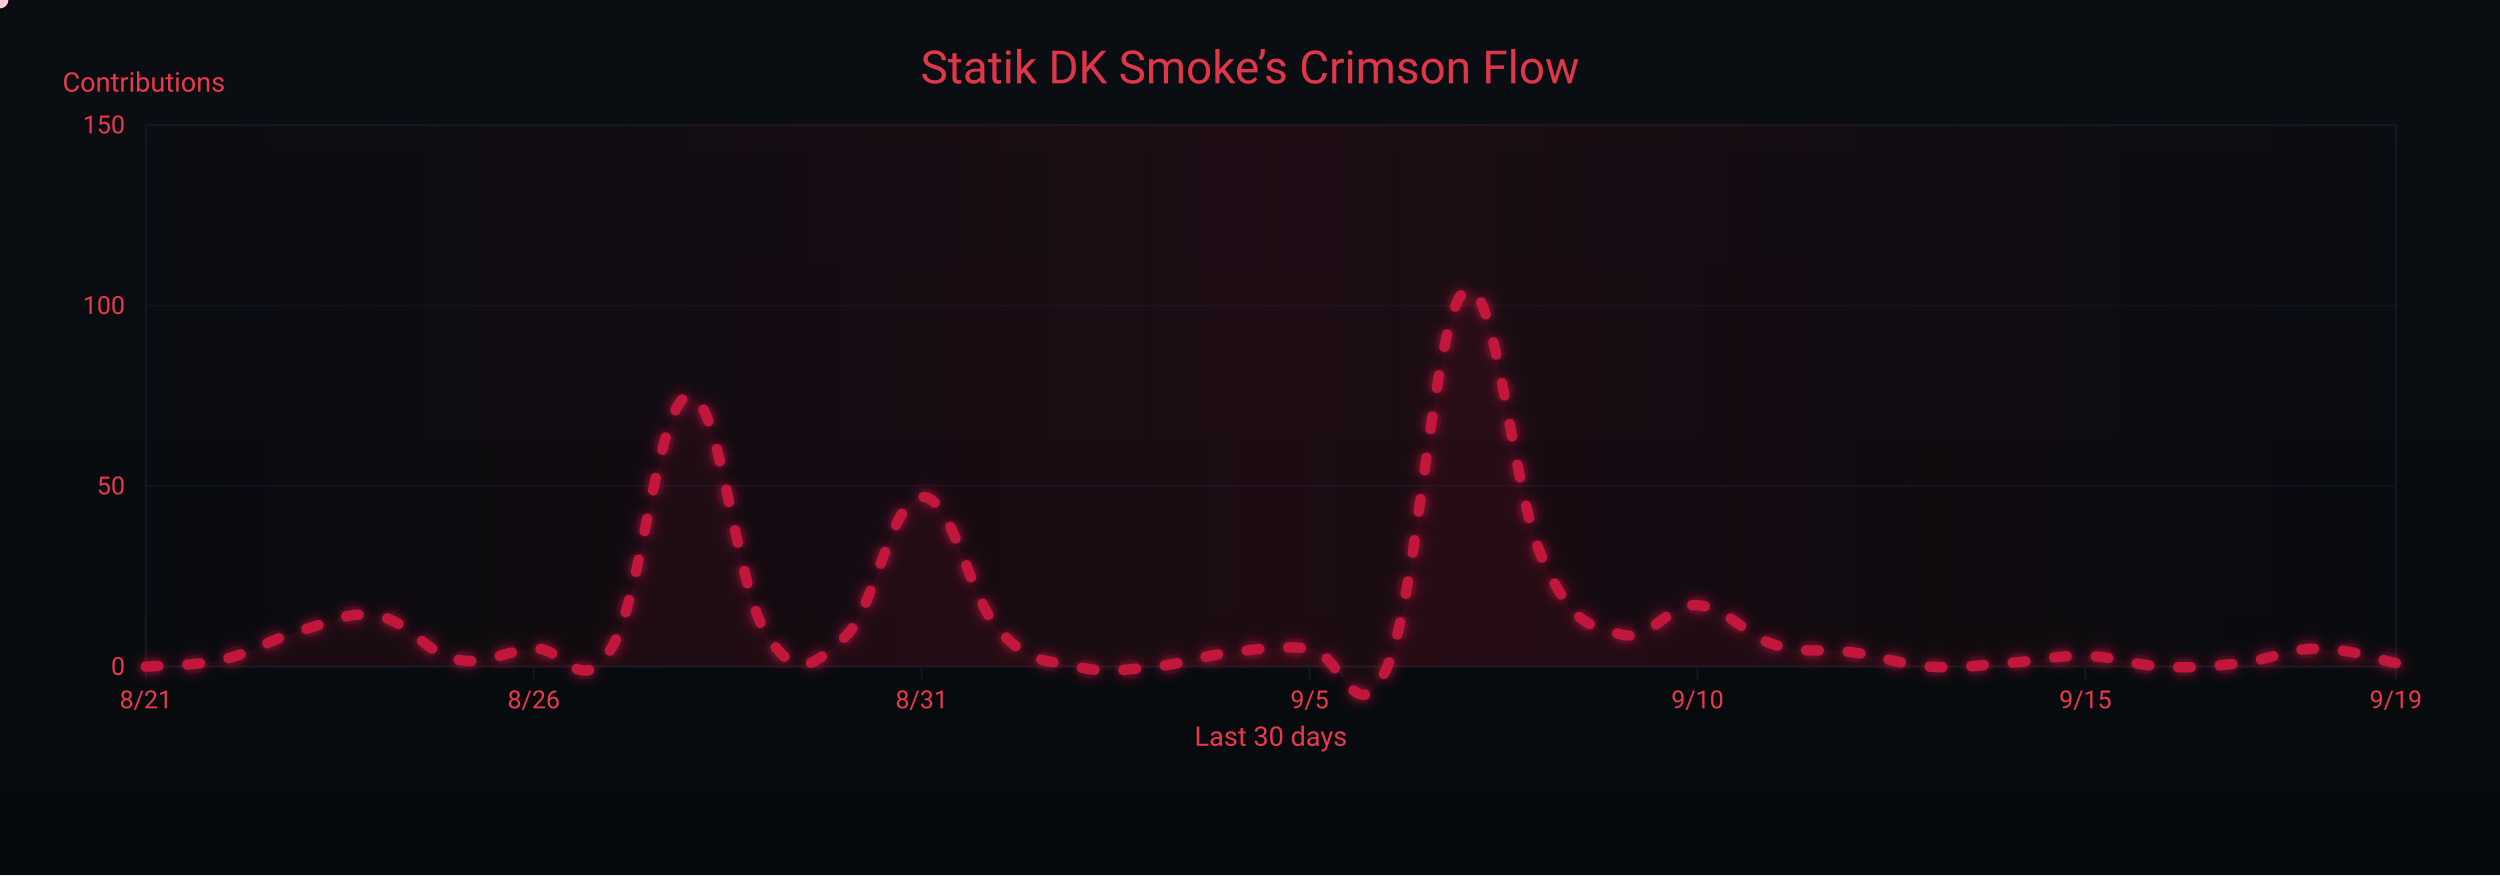
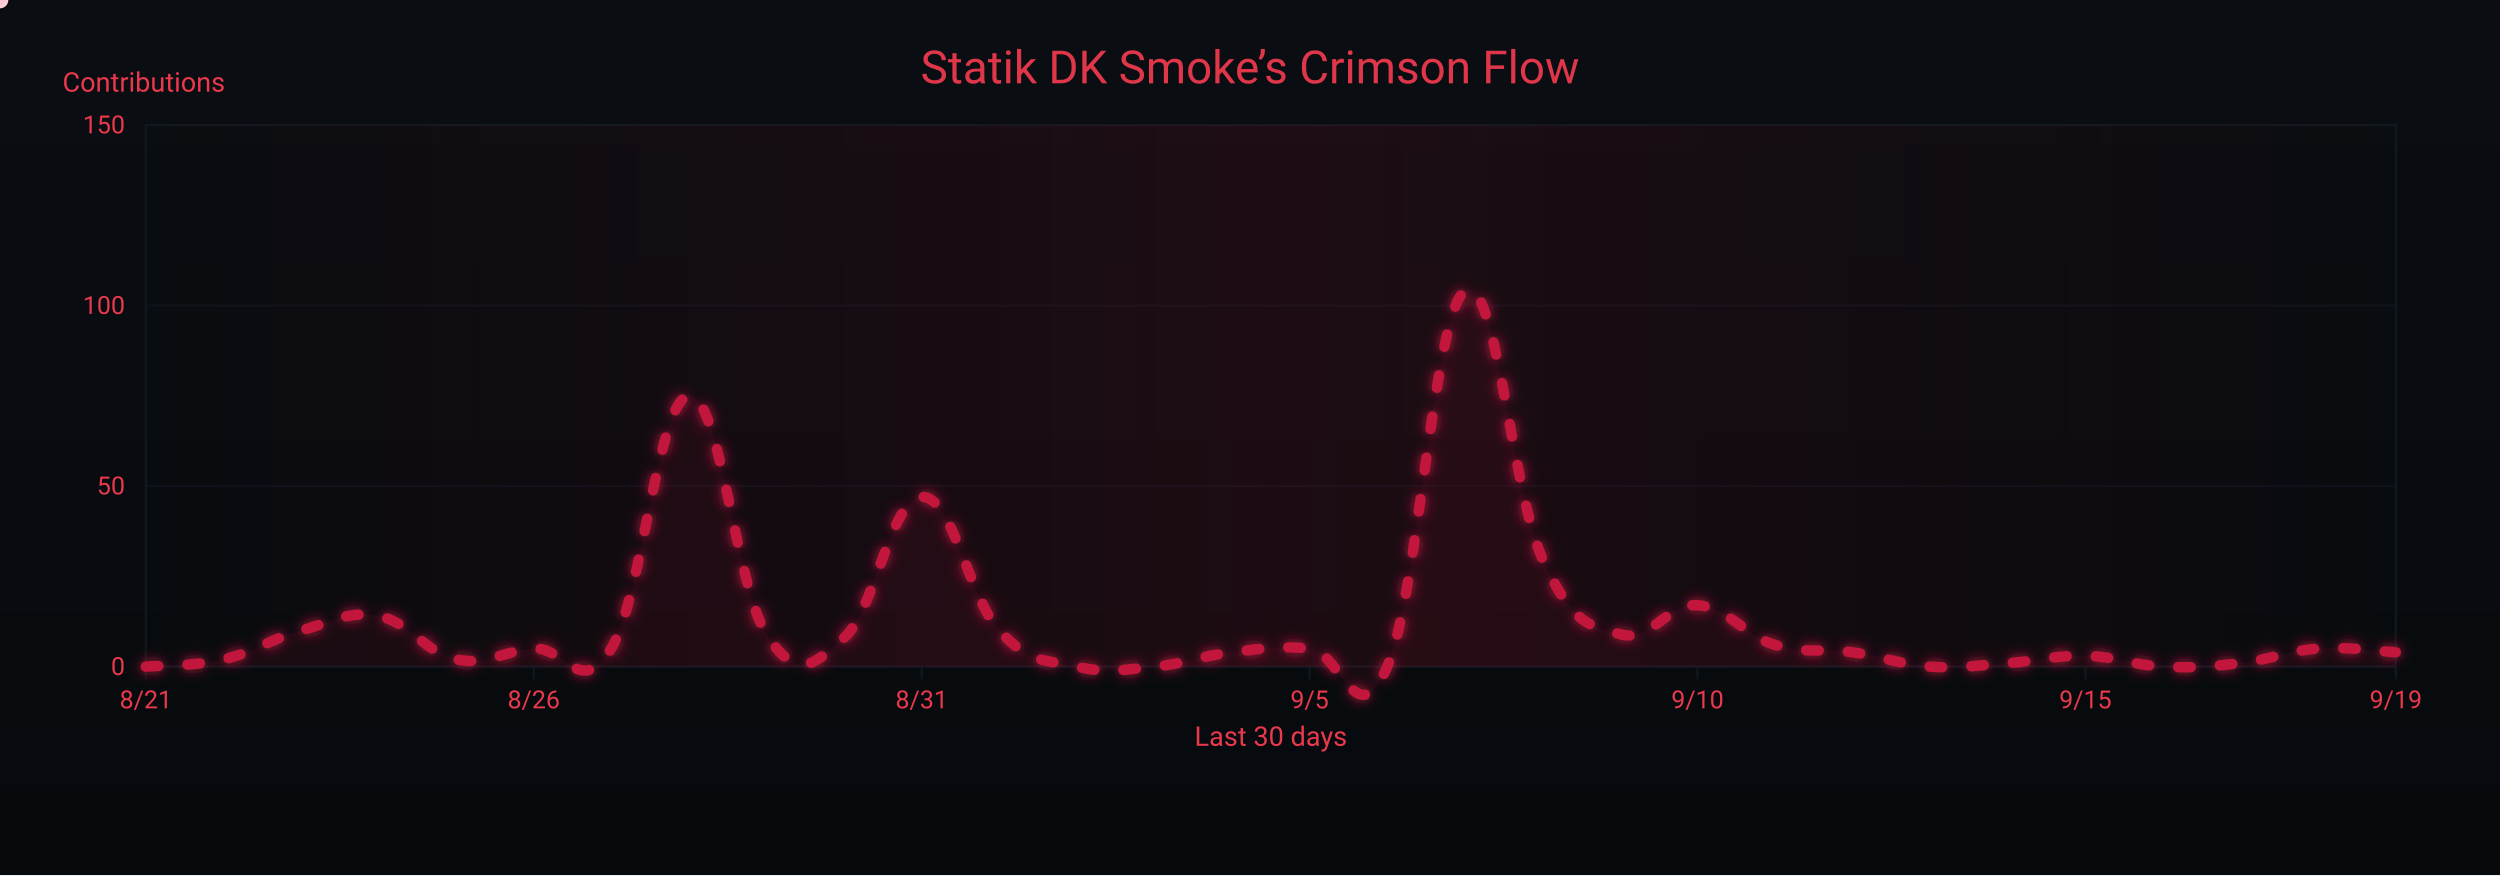
<svg xmlns="http://www.w3.org/2000/svg" width="1200" height="420" viewBox="0 0 1200 420" role="img" aria-label="Crimson Flow Graph">
  <defs>
    <linearGradient id="bgGrad" x1="0" y1="0" x2="0" y2="1">
      <stop offset="0%" stop-color="#0a0d12" />
      <stop offset="100%" stop-color="#070a0d" />
    </linearGradient>
    <filter id="glow">
      <feGaussianBlur stdDeviation="3" result="b1" />
      <feMerge>
        <feMergeNode in="b1" />
        <feMergeNode in="SourceGraphic" />
      </feMerge>
    </filter>
    <linearGradient id="sheen" x1="0" y1="0" x2="1" y2="0">
      <stop offset="0%" stop-color="#9b0e2a" stop-opacity="0" />
      <stop offset="50%" stop-color="#9b0e2a" stop-opacity=".14" />
      <stop offset="100%" stop-color="#9b0e2a" stop-opacity="0" />
      <animateTransform attributeName="gradientTransform" type="translate" from="-1 0" to="1 0" dur="9s" repeatCount="indefinite" />
    </linearGradient>
  </defs>
  <rect width="1200" height="420" fill="url(#bgGrad)" />
  <rect x="70" y="60" width="1080" height="260" fill="none" stroke="#121821" stroke-width="1" />
  <g font-family="ui-sans-serif,system-ui,-apple-system,Segoe UI,Roboto,Ubuntu,Arial" font-size="12">
    <path d="M70,320.0 H1150" stroke="#121821" stroke-width="1" opacity="0.6" />
    <text x="60" y="324.0" text-anchor="end" fill="#ea384c">0</text>
    <path d="M70,233.3 H1150" stroke="#121821" stroke-width="1" opacity="0.6" />
    <text x="60" y="237.3" text-anchor="end" fill="#ea384c">50</text>
    <path d="M70,146.7 H1150" stroke="#121821" stroke-width="1" opacity="0.6" />
    <text x="60" y="150.7" text-anchor="end" fill="#ea384c">100</text>
    <path d="M70,60.0 H1150" stroke="#121821" stroke-width="1" opacity="0.6" />
    <text x="60" y="64.0" text-anchor="end" fill="#ea384c">150</text>
    <text x="30" y="44" fill="#ea384c" font-size="13">Contributions</text>
  </g>
  <g font-family="ui-sans-serif,system-ui,-apple-system,Segoe UI,Roboto,Ubuntu,Arial" font-size="12">
    <path d="M70.0,320 V326" stroke="#121821" stroke-width="1" />
    <text x="70.0" y="340" text-anchor="middle" fill="#ea384c">8/21</text>
    <path d="M256.2,320 V326" stroke="#121821" stroke-width="1" />
    <text x="256.2" y="340" text-anchor="middle" fill="#ea384c">8/26</text>
    <path d="M442.4,320 V326" stroke="#121821" stroke-width="1" />
    <text x="442.4" y="340" text-anchor="middle" fill="#ea384c">8/31</text>
    <path d="M628.6,320 V326" stroke="#121821" stroke-width="1" />
    <text x="628.6" y="340" text-anchor="middle" fill="#ea384c">9/5</text>
    <path d="M814.8,320 V326" stroke="#121821" stroke-width="1" />
    <text x="814.8" y="340" text-anchor="middle" fill="#ea384c">9/10</text>
    <path d="M1001.0,320 V326" stroke="#121821" stroke-width="1" />
    <text x="1001.0" y="340" text-anchor="middle" fill="#ea384c">9/15</text>
    <path d="M1150.0,320 V326" stroke="#121821" stroke-width="1" />
    <text x="1150.0" y="340" text-anchor="middle" fill="#ea384c">9/19</text>
    <text x="610" y="358" text-anchor="middle" fill="#ea384c" font-size="13">Last 30 days</text>
  </g>
  <rect x="70" y="60" width="1080" height="260" fill="url(#sheen)" />
  <text x="600" y="40" text-anchor="middle" font-family="ui-sans-serif,system-ui,-apple-system,Segoe UI,Roboto,Ubuntu,Arial" font-size="22" fill="#ea384c" opacity=".95">Statik DK Smoke’s Crimson Flow</text>
-   <path d="M70.0,320.0 C77.4,319.3 92.3,320.0 107.2,316.5 C122.1,313.1 129.6,306.8 144.5,302.7 C159.4,298.5 166.8,293.0 181.7,295.7 C196.6,298.5 204.1,313.4 219.0,316.5 C233.9,319.7 241.3,312.4 256.2,311.3 C271.1,310.3 278.6,335.6 293.4,311.3 C308.3,287.1 315.8,191.4 330.7,190.0 C345.6,188.6 353.0,281.2 367.9,304.4 C382.8,327.6 390.3,319.3 405.2,306.1 C420.1,293.0 427.5,239.2 442.4,238.5 C457.3,237.8 464.8,286.4 479.7,302.7 C494.6,319.0 502.0,316.5 516.9,320.0 C531.8,323.5 539.2,321.4 554.1,320.0 C569.0,318.6 576.5,314.8 591.4,313.1 C606.3,311.3 613.7,309.9 628.6,311.3 C643.5,312.7 651.0,354.3 665.9,320.0 C680.8,285.7 688.2,150.1 703.1,139.7 C718.0,129.3 725.4,235.1 740.3,268.0 C755.2,300.9 762.7,299.9 777.6,304.4 C792.5,308.9 799.9,289.5 814.8,290.5 C829.7,291.6 837.2,305.1 852.1,309.6 C867.0,314.1 874.4,311.0 889.3,313.1 C904.2,315.1 911.7,319.0 926.6,320.0 C941.4,321.0 948.9,319.3 963.8,318.3 C978.7,317.2 986.1,314.5 1001.0,314.8 C1015.9,315.1 1023.4,319.3 1038.3,320.0 C1053.2,320.7 1060.6,320.0 1075.5,318.3 C1090.4,316.5 1097.9,311.3 1112.8,311.3 C1127.7,311.3 1142.6,316.9 1150.0,318.3 L 1150,320 L 70,320 Z" fill="#7a0f26" opacity=".13">
+   <path d="M70.0,320.0 C77.4,319.3 92.3,320.0 107.2,316.5 C122.1,313.1 129.6,306.8 144.5,302.7 C159.4,298.5 166.8,293.0 181.7,295.7 C196.6,298.5 204.1,313.4 219.0,316.5 C233.9,319.7 241.3,312.4 256.2,311.3 C271.1,310.3 278.6,335.6 293.4,311.3 C308.3,287.1 315.8,191.4 330.7,190.0 C345.6,188.6 353.0,281.2 367.9,304.4 C382.8,327.6 390.3,319.3 405.2,306.1 C420.1,293.0 427.5,239.2 442.4,238.5 C457.3,237.8 464.8,286.4 479.7,302.7 C494.6,319.0 502.0,316.5 516.9,320.0 C531.8,323.5 539.2,321.4 554.1,320.0 C569.0,318.6 576.5,314.8 591.4,313.1 C606.3,311.3 613.7,309.9 628.6,311.3 C643.5,312.7 651.0,354.3 665.9,320.0 C680.8,285.7 688.2,150.1 703.1,139.7 C718.0,129.3 725.4,235.1 740.3,268.0 C755.2,300.9 762.7,299.9 777.6,304.4 C792.5,308.9 799.9,289.5 814.8,290.5 C829.7,291.6 837.2,305.1 852.1,309.6 C867.0,314.1 874.4,311.0 889.3,313.1 C904.2,315.1 911.7,319.0 926.6,320.0 C941.4,321.0 948.9,319.3 963.8,318.3 C978.7,317.2 986.1,314.5 1001.0,314.8 C1015.9,315.1 1023.4,319.3 1038.3,320.0 C1053.2,320.7 1060.6,320.0 1075.5,318.3 C1090.4,316.5 1097.9,312.4 1112.8,311.3 C1127.7,310.3 1142.6,312.7 1150.0,313.1 L 1150,320 L 70,320 Z" fill="#7a0f26" opacity=".13">
    <animate attributeName="opacity" values=".10;.17;.10" dur="6s" repeatCount="indefinite" />
  </path>
-   <path id="curve" d="M70.0,320.0 C77.4,319.3 92.3,320.0 107.2,316.5 C122.1,313.1 129.6,306.8 144.5,302.7 C159.4,298.5 166.8,293.0 181.7,295.7 C196.6,298.5 204.1,313.4 219.0,316.5 C233.9,319.7 241.3,312.4 256.2,311.3 C271.1,310.3 278.6,335.6 293.4,311.3 C308.3,287.1 315.8,191.4 330.7,190.0 C345.6,188.6 353.0,281.2 367.9,304.4 C382.8,327.6 390.3,319.3 405.2,306.1 C420.1,293.0 427.5,239.2 442.4,238.5 C457.3,237.8 464.8,286.4 479.7,302.7 C494.6,319.0 502.0,316.5 516.9,320.0 C531.8,323.5 539.2,321.4 554.1,320.0 C569.0,318.6 576.5,314.8 591.4,313.1 C606.3,311.3 613.7,309.9 628.6,311.3 C643.5,312.7 651.0,354.3 665.9,320.0 C680.8,285.7 688.2,150.1 703.1,139.7 C718.0,129.3 725.4,235.1 740.3,268.0 C755.2,300.9 762.7,299.9 777.6,304.4 C792.5,308.9 799.9,289.5 814.8,290.5 C829.7,291.6 837.2,305.1 852.1,309.6 C867.0,314.1 874.4,311.0 889.3,313.1 C904.2,315.1 911.7,319.0 926.6,320.0 C941.4,321.0 948.9,319.3 963.8,318.3 C978.7,317.2 986.1,314.5 1001.0,314.8 C1015.9,315.1 1023.4,319.3 1038.3,320.0 C1053.2,320.7 1060.6,320.0 1075.5,318.3 C1090.4,316.5 1097.9,311.3 1112.8,311.3 C1127.7,311.3 1142.6,316.9 1150.0,318.3" fill="none" stroke="#c3193d" stroke-width="5" stroke-linecap="round" stroke-linejoin="round" stroke-dasharray="6 14" filter="url(#glow)">
+   <path id="curve" d="M70.0,320.0 C77.4,319.3 92.3,320.0 107.2,316.5 C122.1,313.1 129.6,306.8 144.5,302.7 C159.4,298.5 166.8,293.0 181.7,295.7 C196.6,298.5 204.1,313.4 219.0,316.5 C233.9,319.7 241.3,312.4 256.2,311.3 C271.1,310.3 278.6,335.6 293.4,311.3 C308.3,287.1 315.8,191.4 330.7,190.0 C345.6,188.6 353.0,281.2 367.9,304.4 C382.8,327.6 390.3,319.3 405.2,306.1 C420.1,293.0 427.5,239.2 442.4,238.5 C457.3,237.8 464.8,286.4 479.7,302.7 C494.6,319.0 502.0,316.5 516.9,320.0 C531.8,323.5 539.2,321.4 554.1,320.0 C569.0,318.6 576.5,314.8 591.4,313.1 C606.3,311.3 613.7,309.9 628.6,311.3 C643.5,312.7 651.0,354.3 665.9,320.0 C680.8,285.7 688.2,150.1 703.1,139.7 C718.0,129.3 725.4,235.1 740.3,268.0 C755.2,300.9 762.7,299.9 777.6,304.4 C792.5,308.9 799.9,289.5 814.8,290.5 C829.7,291.6 837.2,305.1 852.1,309.6 C867.0,314.1 874.4,311.0 889.3,313.1 C904.2,315.1 911.7,319.0 926.6,320.0 C941.4,321.0 948.9,319.3 963.8,318.3 C978.7,317.2 986.1,314.5 1001.0,314.8 C1015.9,315.1 1023.4,319.3 1038.3,320.0 C1053.2,320.7 1060.6,320.0 1075.5,318.3 C1090.4,316.5 1097.9,312.4 1112.8,311.3 C1127.7,310.3 1142.6,312.7 1150.0,313.1" fill="none" stroke="#c3193d" stroke-width="5" stroke-linecap="round" stroke-linejoin="round" stroke-dasharray="6 14" filter="url(#glow)">
    <animate attributeName="stroke-dashoffset" values="0;-220" dur="4.8s" repeatCount="indefinite" />
  </path>
  <g fill="#ffd1db">
    <circle r="4">
      <animateMotion dur="7s" rotate="auto" repeatCount="indefinite">
        <mpath href="#curve" />
      </animateMotion>
      <animate attributeName="opacity" values="1;.3;1" dur="2.2s" repeatCount="indefinite" />
    </circle>
    <circle r="3" fill="#ffffff">
      <animateMotion dur="8.2s" begin="1s" rotate="auto" repeatCount="indefinite">
        <mpath href="#curve" />
      </animateMotion>
      <animate attributeName="opacity" values=".7;.2;.7" dur="2.4s" repeatCount="indefinite" />
    </circle>
    <circle r="3" fill="#ffc7d3">
      <animateMotion dur="6s" begin="2s" rotate="auto" repeatCount="indefinite">
        <mpath href="#curve" />
      </animateMotion>
      <animate attributeName="opacity" values=".8;.3;.8" dur="2s" repeatCount="indefinite" />
    </circle>
  </g>
</svg>
